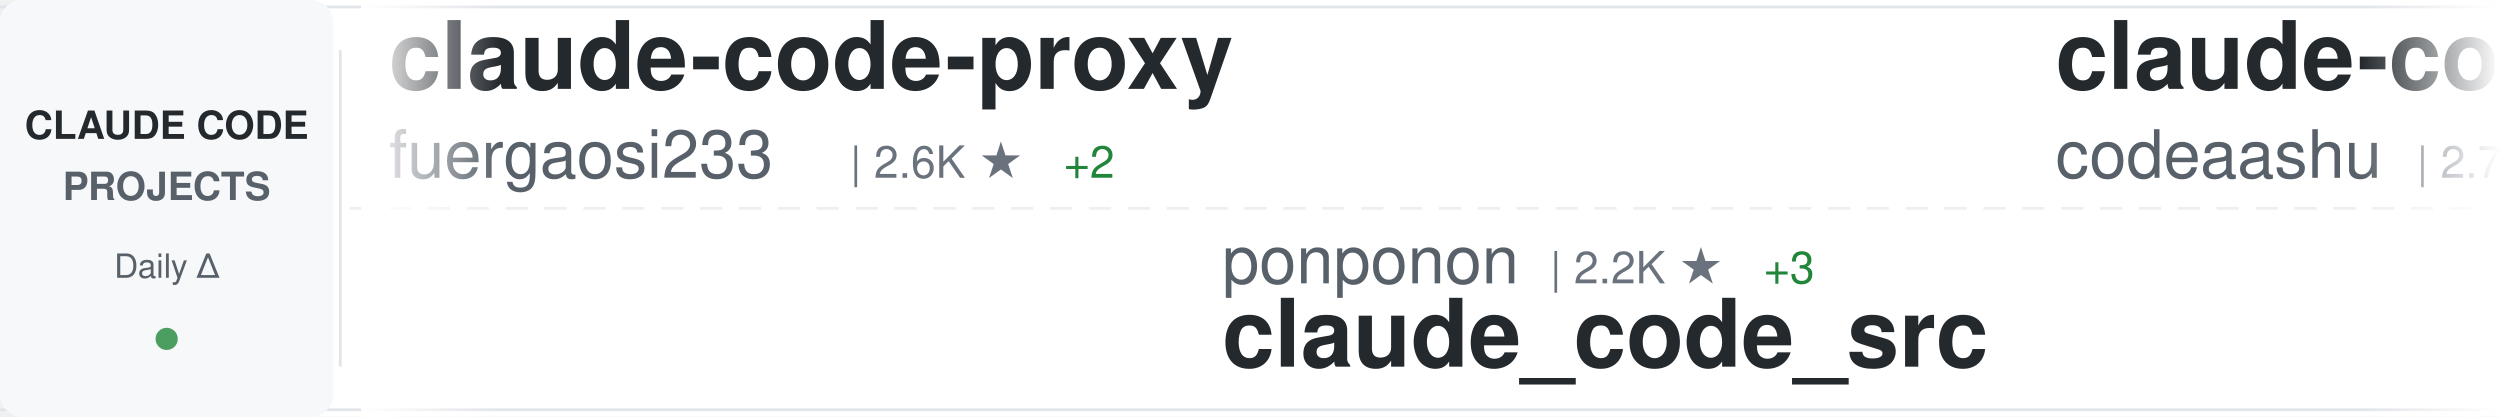
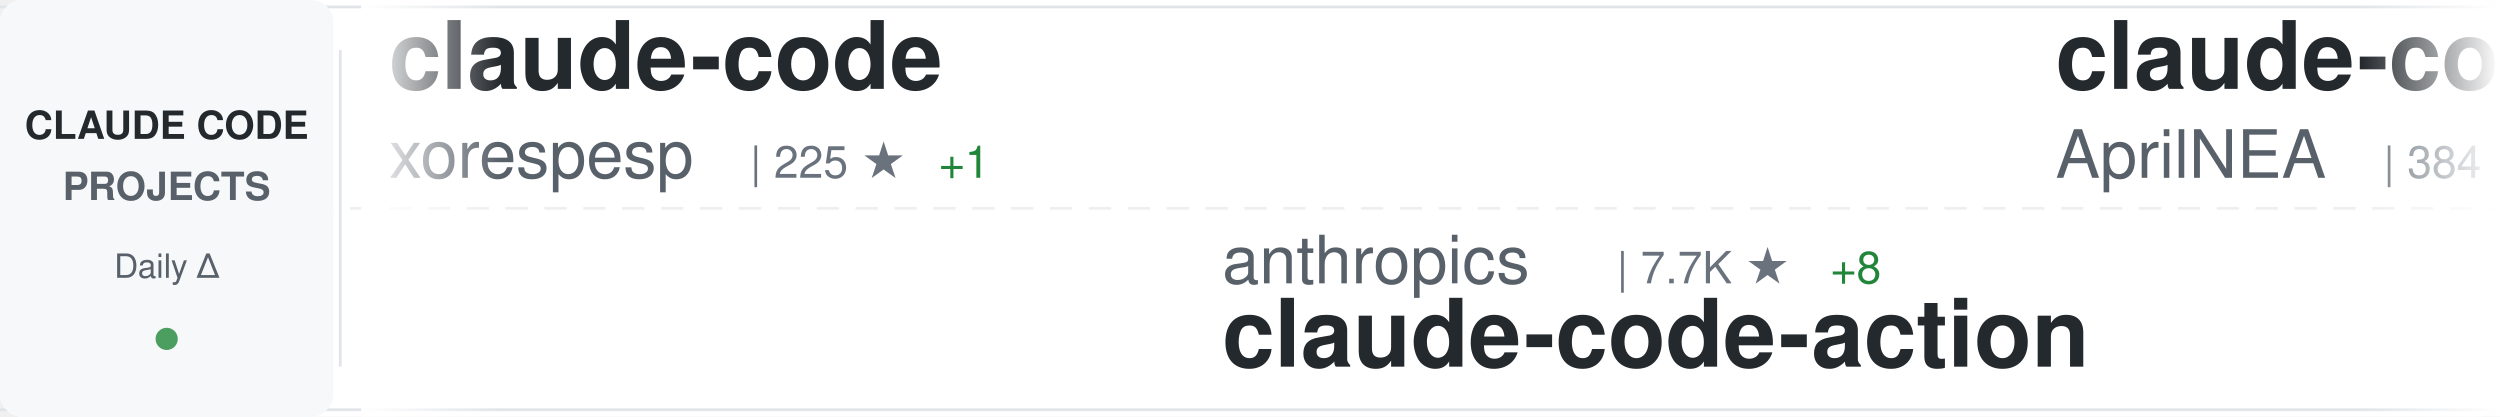
<svg xmlns="http://www.w3.org/2000/svg" width="900" height="150">
  <defs>
    <linearGradient id="awesomeLeftFade" x1="0%" y1="0%" x2="100%" y2="0%">
      <stop offset="0%" style="stop-color:#ffffff;stop-opacity:1" />
      <stop offset="100%" style="stop-color:#ffffff;stop-opacity:0" />
    </linearGradient>
    <linearGradient id="awesomeRightFade" x1="0%" y1="0%" x2="100%" y2="0%">
      <stop offset="0%" style="stop-color:#ffffff;stop-opacity:0" />
      <stop offset="100%" style="stop-color:#ffffff;stop-opacity:1" />
    </linearGradient>
  </defs>
  <rect width="900" height="150" fill="#ffffff" rx="8" />
  <rect x="0" y="2" width="900" height="1" fill="#e1e4e8" />
  <rect x="0" y="147" width="900" height="1" fill="#e1e4e8" />
  <line x1="0" y1="75" x2="900" y2="75" stroke="#e1e4e8" stroke-width="1" stroke-dasharray="8 6" opacity="0.6" />
  <rect x="0" y="0" width="120" height="150" fill="#f6f8fa" rx="8" />
  <text x="60" y="50" font-family="-apple-system, BlinkMacSystemFont, 'Segoe UI', Helvetica, Arial, sans-serif" font-size="14" font-weight="600" fill="#24292e" text-anchor="middle">CLAUDE CODE</text>
  <text x="60" y="72" font-family="-apple-system, BlinkMacSystemFont, 'Segoe UI', Helvetica, Arial, sans-serif" font-size="14" font-weight="600" fill="#586069" text-anchor="middle">PROJECTS</text>
  <text x="60" y="100" font-family="-apple-system, BlinkMacSystemFont, 'Segoe UI', Helvetica, Arial, sans-serif" font-size="12" font-weight="500" fill="#586069" text-anchor="middle">Daily Δ</text>
  <circle cx="60" cy="122" r="4" fill="#22863a" opacity="0.8" />
  <rect x="122" y="18" width="1" height="114" fill="#e1e4e8" />
  <clipPath id="awesomeTickerClip">
    <rect x="130" y="0" width="770" height="150" />
  </clipPath>
  <g clip-path="url(#awesomeTickerClip)">
    <g id="awesomeTickerItems">
      <animateTransform attributeName="transform" attributeType="XML" type="translate" from="0 0" to="-3000 0" dur="54s" repeatCount="indefinite" />
      <g transform="translate(0, 0)">
-         <text x="140" y="32" font-family="-apple-system, BlinkMacSystemFont, 'Segoe UI', Helvetica, Arial, sans-serif" font-size="34" font-weight="600" fill="#24292e">claude-code-proxy</text>
-         <text x="140" y="64" font-family="-apple-system, BlinkMacSystemFont, 'Segoe UI', Helvetica, Arial, sans-serif" font-size="24" font-weight="400" fill="#586069">fuergaosi233</text>
-         <text x="306" y="64" font-family="-apple-system, BlinkMacSystemFont, 'Segoe UI', Helvetica, Arial, sans-serif" font-size="16" font-weight="500" fill="#6a737d">| 2.6K ★</text>
-         <text x="383" y="64" font-family="-apple-system, BlinkMacSystemFont, 'Segoe UI', Helvetica, Arial, sans-serif" font-size="16" font-weight="500" fill="#22863a"> +2</text>
+         <text x="140" y="32" font-family="-apple-system, BlinkMacSystemFont, 'Segoe UI', Helvetica, Arial, sans-serif" font-size="34" font-weight="600" fill="#24292e">claude-code</text>
+         <text x="140" y="64" font-family="-apple-system, BlinkMacSystemFont, 'Segoe UI', Helvetica, Arial, sans-serif" font-size="24" font-weight="400" fill="#586069">xorespesp</text>
+         <text x="270" y="64" font-family="-apple-system, BlinkMacSystemFont, 'Segoe UI', Helvetica, Arial, sans-serif" font-size="16" font-weight="500" fill="#6a737d">| 225 ★</text>
+         <text x="338" y="64" font-family="-apple-system, BlinkMacSystemFont, 'Segoe UI', Helvetica, Arial, sans-serif" font-size="16" font-weight="500" fill="#22863a"> +1</text>
      </g>
      <g transform="translate(300, 0)">
-         <text x="140" y="102" font-family="-apple-system, BlinkMacSystemFont, 'Segoe UI', Helvetica, Arial, sans-serif" font-size="24" font-weight="400" fill="#586069">ponponon</text>
-         <text x="258" y="102" font-family="-apple-system, BlinkMacSystemFont, 'Segoe UI', Helvetica, Arial, sans-serif" font-size="16" font-weight="500" fill="#6a737d">| 2.2K ★</text>
-         <text x="335" y="102" font-family="-apple-system, BlinkMacSystemFont, 'Segoe UI', Helvetica, Arial, sans-serif" font-size="16" font-weight="500" fill="#22863a"> +3</text>
-         <text x="140" y="132" font-family="-apple-system, BlinkMacSystemFont, 'Segoe UI', Helvetica, Arial, sans-serif" font-size="34" font-weight="600" fill="#24292e">claude_code_src</text>
+         <text x="140" y="102" font-family="-apple-system, BlinkMacSystemFont, 'Segoe UI', Helvetica, Arial, sans-serif" font-size="24" font-weight="400" fill="#586069">anthropics</text>
+         <text x="282" y="102" font-family="-apple-system, BlinkMacSystemFont, 'Segoe UI', Helvetica, Arial, sans-serif" font-size="16" font-weight="500" fill="#6a737d">| 7.7K ★</text>
+         <text x="359" y="102" font-family="-apple-system, BlinkMacSystemFont, 'Segoe UI', Helvetica, Arial, sans-serif" font-size="16" font-weight="500" fill="#22863a"> +8</text>
+         <text x="140" y="132" font-family="-apple-system, BlinkMacSystemFont, 'Segoe UI', Helvetica, Arial, sans-serif" font-size="34" font-weight="600" fill="#24292e">claude-code-action</text>
      </g>
      <g transform="translate(600, 0)">
-         <text x="140" y="32" font-family="-apple-system, BlinkMacSystemFont, 'Segoe UI', Helvetica, Arial, sans-serif" font-size="34" font-weight="600" fill="#24292e">claude-code</text>
-         <text x="140" y="64" font-family="-apple-system, BlinkMacSystemFont, 'Segoe UI', Helvetica, Arial, sans-serif" font-size="24" font-weight="400" fill="#586069">codeaashu</text>
-         <text x="270" y="64" font-family="-apple-system, BlinkMacSystemFont, 'Segoe UI', Helvetica, Arial, sans-serif" font-size="16" font-weight="500" fill="#6a737d">| 2.7K ★</text>
-         <text x="347" y="64" font-family="-apple-system, BlinkMacSystemFont, 'Segoe UI', Helvetica, Arial, sans-serif" font-size="16" font-weight="500" fill="#22863a"> +7</text>
+         <text x="140" y="32" font-family="-apple-system, BlinkMacSystemFont, 'Segoe UI', Helvetica, Arial, sans-serif" font-size="34" font-weight="600" fill="#24292e">claude-code-source</text>
+         <text x="140" y="64" font-family="-apple-system, BlinkMacSystemFont, 'Segoe UI', Helvetica, Arial, sans-serif" font-size="24" font-weight="400" fill="#586069">AprilNEA</text>
+         <text x="258" y="64" font-family="-apple-system, BlinkMacSystemFont, 'Segoe UI', Helvetica, Arial, sans-serif" font-size="16" font-weight="500" fill="#6a737d">| 384 ★</text>
      </g>
      <g transform="translate(900, 0)">
-         <text x="140" y="102" font-family="-apple-system, BlinkMacSystemFont, 'Segoe UI', Helvetica, Arial, sans-serif" font-size="24" font-weight="400" fill="#586069">ding113</text>
-         <text x="246" y="102" font-family="-apple-system, BlinkMacSystemFont, 'Segoe UI', Helvetica, Arial, sans-serif" font-size="16" font-weight="500" fill="#6a737d">| 2.9K ★</text>
-         <text x="323" y="102" font-family="-apple-system, BlinkMacSystemFont, 'Segoe UI', Helvetica, Arial, sans-serif" font-size="16" font-weight="500" fill="#22863a"> +8</text>
-         <text x="140" y="132" font-family="-apple-system, BlinkMacSystemFont, 'Segoe UI', Helvetica, Arial, sans-serif" font-size="34" font-weight="600" fill="#24292e">claude-code-hub</text>
+         <text x="140" y="102" font-family="-apple-system, BlinkMacSystemFont, 'Segoe UI', Helvetica, Arial, sans-serif" font-size="24" font-weight="400" fill="#586069">alejandrobalderas</text>
+         <text x="366" y="102" font-family="-apple-system, BlinkMacSystemFont, 'Segoe UI', Helvetica, Arial, sans-serif" font-size="16" font-weight="500" fill="#6a737d">| 2.1K ★</text>
+         <text x="443" y="102" font-family="-apple-system, BlinkMacSystemFont, 'Segoe UI', Helvetica, Arial, sans-serif" font-size="16" font-weight="500" fill="#22863a"> +9</text>
+         <text x="140" y="132" font-family="-apple-system, BlinkMacSystemFont, 'Segoe UI', Helvetica, Arial, sans-serif" font-size="34" font-weight="600" fill="#24292e">claude-code-from-source</text>
      </g>
      <g transform="translate(1200, 0)">
-         <text x="140" y="32" font-family="-apple-system, BlinkMacSystemFont, 'Segoe UI', Helvetica, Arial, sans-serif" font-size="34" font-weight="600" fill="#24292e">sc-claude-code-files</text>
-         <text x="140" y="64" font-family="-apple-system, BlinkMacSystemFont, 'Segoe UI', Helvetica, Arial, sans-serif" font-size="24" font-weight="400" fill="#586069">https-deeplearning-ai</text>
-         <text x="414" y="64" font-family="-apple-system, BlinkMacSystemFont, 'Segoe UI', Helvetica, Arial, sans-serif" font-size="16" font-weight="500" fill="#6a737d">| 516 ★</text>
+         <text x="140" y="32" font-family="-apple-system, BlinkMacSystemFont, 'Segoe UI', Helvetica, Arial, sans-serif" font-size="34" font-weight="600" fill="#24292e">claude-code-from-scratch</text>
+         <text x="140" y="64" font-family="-apple-system, BlinkMacSystemFont, 'Segoe UI', Helvetica, Arial, sans-serif" font-size="24" font-weight="400" fill="#586069">Windy3f3f3f3f</text>
+         <text x="318" y="64" font-family="-apple-system, BlinkMacSystemFont, 'Segoe UI', Helvetica, Arial, sans-serif" font-size="16" font-weight="500" fill="#6a737d">| 1.3K ★</text>
+         <text x="395" y="64" font-family="-apple-system, BlinkMacSystemFont, 'Segoe UI', Helvetica, Arial, sans-serif" font-size="16" font-weight="500" fill="#22863a"> +3</text>
      </g>
      <g transform="translate(1500, 0)">
-         <text x="140" y="102" font-family="-apple-system, BlinkMacSystemFont, 'Segoe UI', Helvetica, Arial, sans-serif" font-size="24" font-weight="400" fill="#586069">disler</text>
-         <text x="234" y="102" font-family="-apple-system, BlinkMacSystemFont, 'Segoe UI', Helvetica, Arial, sans-serif" font-size="16" font-weight="500" fill="#6a737d">| 1.2K ★</text>
-         <text x="311" y="102" font-family="-apple-system, BlinkMacSystemFont, 'Segoe UI', Helvetica, Arial, sans-serif" font-size="16" font-weight="500" fill="#22863a"> +11</text>
-         <text x="140" y="132" font-family="-apple-system, BlinkMacSystemFont, 'Segoe UI', Helvetica, Arial, sans-serif" font-size="34" font-weight="600" fill="#24292e">pi-vs-claude-code</text>
+         <text x="140" y="102" font-family="-apple-system, BlinkMacSystemFont, 'Segoe UI', Helvetica, Arial, sans-serif" font-size="24" font-weight="400" fill="#586069">centminmod</text>
+         <text x="282" y="102" font-family="-apple-system, BlinkMacSystemFont, 'Segoe UI', Helvetica, Arial, sans-serif" font-size="16" font-weight="500" fill="#6a737d">| 2.3K ★</text>
+         <text x="359" y="102" font-family="-apple-system, BlinkMacSystemFont, 'Segoe UI', Helvetica, Arial, sans-serif" font-size="16" font-weight="500" fill="#22863a"> +1</text>
+         <text x="140" y="132" font-family="-apple-system, BlinkMacSystemFont, 'Segoe UI', Helvetica, Arial, sans-serif" font-size="34" font-weight="600" fill="#24292e">my-claude-code-setup</text>
      </g>
      <g transform="translate(1800, 0)">
-         <text x="140" y="32" font-family="-apple-system, BlinkMacSystemFont, 'Segoe UI', Helvetica, Arial, sans-serif" font-size="34" font-weight="600" fill="#24292e">claude-code</text>
-         <text x="140" y="64" font-family="-apple-system, BlinkMacSystemFont, 'Segoe UI', Helvetica, Arial, sans-serif" font-size="24" font-weight="400" fill="#586069">lowcortisolprogrammer</text>
-         <text x="414" y="64" font-family="-apple-system, BlinkMacSystemFont, 'Segoe UI', Helvetica, Arial, sans-serif" font-size="16" font-weight="500" fill="#6a737d">| 171 ★</text>
+         <text x="140" y="32" font-family="-apple-system, BlinkMacSystemFont, 'Segoe UI', Helvetica, Arial, sans-serif" font-size="34" font-weight="600" fill="#24292e">claude-code-tudou</text>
+         <text x="140" y="64" font-family="-apple-system, BlinkMacSystemFont, 'Segoe UI', Helvetica, Arial, sans-serif" font-size="24" font-weight="400" fill="#586069">AICoderTudou</text>
+         <text x="306" y="64" font-family="-apple-system, BlinkMacSystemFont, 'Segoe UI', Helvetica, Arial, sans-serif" font-size="16" font-weight="500" fill="#6a737d">| 501 ★</text>
      </g>
      <g transform="translate(2100, 0)">
-         <text x="140" y="102" font-family="-apple-system, BlinkMacSystemFont, 'Segoe UI', Helvetica, Arial, sans-serif" font-size="24" font-weight="400" fill="#586069">frankbria</text>
-         <text x="270" y="102" font-family="-apple-system, BlinkMacSystemFont, 'Segoe UI', Helvetica, Arial, sans-serif" font-size="16" font-weight="500" fill="#6a737d">| 9.2K ★</text>
-         <text x="347" y="102" font-family="-apple-system, BlinkMacSystemFont, 'Segoe UI', Helvetica, Arial, sans-serif" font-size="16" font-weight="500" fill="#22863a"> +3</text>
-         <text x="140" y="132" font-family="-apple-system, BlinkMacSystemFont, 'Segoe UI', Helvetica, Arial, sans-serif" font-size="34" font-weight="600" fill="#24292e">ralph-claude-code</text>
+         <text x="140" y="102" font-family="-apple-system, BlinkMacSystemFont, 'Segoe UI', Helvetica, Arial, sans-serif" font-size="24" font-weight="400" fill="#586069">rohitg00</text>
+         <text x="258" y="102" font-family="-apple-system, BlinkMacSystemFont, 'Segoe UI', Helvetica, Arial, sans-serif" font-size="16" font-weight="500" fill="#6a737d">| 1.8K ★</text>
+         <text x="335" y="102" font-family="-apple-system, BlinkMacSystemFont, 'Segoe UI', Helvetica, Arial, sans-serif" font-size="16" font-weight="500" fill="#22863a"> +14</text>
+         <text x="140" y="132" font-family="-apple-system, BlinkMacSystemFont, 'Segoe UI', Helvetica, Arial, sans-serif" font-size="34" font-weight="600" fill="#24292e">awesome-claude-code-tool...</text>
      </g>
      <g transform="translate(2400, 0)">
-         <text x="140" y="32" font-family="-apple-system, BlinkMacSystemFont, 'Segoe UI', Helvetica, Arial, sans-serif" font-size="34" font-weight="600" fill="#24292e">claude-code-rust</text>
-         <text x="140" y="64" font-family="-apple-system, BlinkMacSystemFont, 'Segoe UI', Helvetica, Arial, sans-serif" font-size="24" font-weight="400" fill="#586069">lorryjovens-hub</text>
-         <text x="342" y="64" font-family="-apple-system, BlinkMacSystemFont, 'Segoe UI', Helvetica, Arial, sans-serif" font-size="16" font-weight="500" fill="#6a737d">| 1.6K ★</text>
-         <text x="419" y="64" font-family="-apple-system, BlinkMacSystemFont, 'Segoe UI', Helvetica, Arial, sans-serif" font-size="16" font-weight="500" fill="#22863a"> +5</text>
+         <text x="140" y="32" font-family="-apple-system, BlinkMacSystemFont, 'Segoe UI', Helvetica, Arial, sans-serif" font-size="34" font-weight="600" fill="#24292e">claude-code-hooks-master...</text>
+         <text x="140" y="64" font-family="-apple-system, BlinkMacSystemFont, 'Segoe UI', Helvetica, Arial, sans-serif" font-size="24" font-weight="400" fill="#586069">disler</text>
+         <text x="234" y="64" font-family="-apple-system, BlinkMacSystemFont, 'Segoe UI', Helvetica, Arial, sans-serif" font-size="16" font-weight="500" fill="#6a737d">| 3.7K ★</text>
+         <text x="311" y="64" font-family="-apple-system, BlinkMacSystemFont, 'Segoe UI', Helvetica, Arial, sans-serif" font-size="16" font-weight="500" fill="#22863a"> +3</text>
      </g>
      <g transform="translate(2700, 0)">
-         <text x="140" y="102" font-family="-apple-system, BlinkMacSystemFont, 'Segoe UI', Helvetica, Arial, sans-serif" font-size="24" font-weight="400" fill="#586069">andrew-kramer-inno</text>
-         <text x="378" y="102" font-family="-apple-system, BlinkMacSystemFont, 'Segoe UI', Helvetica, Arial, sans-serif" font-size="16" font-weight="500" fill="#6a737d">| 590 ★</text>
-         <text x="140" y="132" font-family="-apple-system, BlinkMacSystemFont, 'Segoe UI', Helvetica, Arial, sans-serif" font-size="34" font-weight="600" fill="#24292e">claude-code-source-build</text>
+         <text x="140" y="102" font-family="-apple-system, BlinkMacSystemFont, 'Segoe UI', Helvetica, Arial, sans-serif" font-size="24" font-weight="400" fill="#586069">Yuyz0112</text>
+         <text x="258" y="102" font-family="-apple-system, BlinkMacSystemFont, 'Segoe UI', Helvetica, Arial, sans-serif" font-size="16" font-weight="500" fill="#6a737d">| 2.4K ★</text>
+         <text x="140" y="132" font-family="-apple-system, BlinkMacSystemFont, 'Segoe UI', Helvetica, Arial, sans-serif" font-size="34" font-weight="600" fill="#24292e">claude-code-reverse</text>
      </g>
      <g transform="translate(3000, 0)">
-         <text x="140" y="32" font-family="-apple-system, BlinkMacSystemFont, 'Segoe UI', Helvetica, Arial, sans-serif" font-size="34" font-weight="600" fill="#24292e">claude-code-proxy</text>
-         <text x="140" y="64" font-family="-apple-system, BlinkMacSystemFont, 'Segoe UI', Helvetica, Arial, sans-serif" font-size="24" font-weight="400" fill="#586069">fuergaosi233</text>
-         <text x="306" y="64" font-family="-apple-system, BlinkMacSystemFont, 'Segoe UI', Helvetica, Arial, sans-serif" font-size="16" font-weight="500" fill="#6a737d">| 2.6K ★</text>
-         <text x="383" y="64" font-family="-apple-system, BlinkMacSystemFont, 'Segoe UI', Helvetica, Arial, sans-serif" font-size="16" font-weight="500" fill="#22863a"> +2</text>
+         <text x="140" y="32" font-family="-apple-system, BlinkMacSystemFont, 'Segoe UI', Helvetica, Arial, sans-serif" font-size="34" font-weight="600" fill="#24292e">claude-code</text>
+         <text x="140" y="64" font-family="-apple-system, BlinkMacSystemFont, 'Segoe UI', Helvetica, Arial, sans-serif" font-size="24" font-weight="400" fill="#586069">xorespesp</text>
+         <text x="270" y="64" font-family="-apple-system, BlinkMacSystemFont, 'Segoe UI', Helvetica, Arial, sans-serif" font-size="16" font-weight="500" fill="#6a737d">| 225 ★</text>
+         <text x="338" y="64" font-family="-apple-system, BlinkMacSystemFont, 'Segoe UI', Helvetica, Arial, sans-serif" font-size="16" font-weight="500" fill="#22863a"> +1</text>
      </g>
      <g transform="translate(3300, 0)">
-         <text x="140" y="102" font-family="-apple-system, BlinkMacSystemFont, 'Segoe UI', Helvetica, Arial, sans-serif" font-size="24" font-weight="400" fill="#586069">ponponon</text>
-         <text x="258" y="102" font-family="-apple-system, BlinkMacSystemFont, 'Segoe UI', Helvetica, Arial, sans-serif" font-size="16" font-weight="500" fill="#6a737d">| 2.2K ★</text>
-         <text x="335" y="102" font-family="-apple-system, BlinkMacSystemFont, 'Segoe UI', Helvetica, Arial, sans-serif" font-size="16" font-weight="500" fill="#22863a"> +3</text>
-         <text x="140" y="132" font-family="-apple-system, BlinkMacSystemFont, 'Segoe UI', Helvetica, Arial, sans-serif" font-size="34" font-weight="600" fill="#24292e">claude_code_src</text>
+         <text x="140" y="102" font-family="-apple-system, BlinkMacSystemFont, 'Segoe UI', Helvetica, Arial, sans-serif" font-size="24" font-weight="400" fill="#586069">anthropics</text>
+         <text x="282" y="102" font-family="-apple-system, BlinkMacSystemFont, 'Segoe UI', Helvetica, Arial, sans-serif" font-size="16" font-weight="500" fill="#6a737d">| 7.7K ★</text>
+         <text x="359" y="102" font-family="-apple-system, BlinkMacSystemFont, 'Segoe UI', Helvetica, Arial, sans-serif" font-size="16" font-weight="500" fill="#22863a"> +8</text>
+         <text x="140" y="132" font-family="-apple-system, BlinkMacSystemFont, 'Segoe UI', Helvetica, Arial, sans-serif" font-size="34" font-weight="600" fill="#24292e">claude-code-action</text>
      </g>
      <g transform="translate(3600, 0)">
-         <text x="140" y="32" font-family="-apple-system, BlinkMacSystemFont, 'Segoe UI', Helvetica, Arial, sans-serif" font-size="34" font-weight="600" fill="#24292e">claude-code</text>
-         <text x="140" y="64" font-family="-apple-system, BlinkMacSystemFont, 'Segoe UI', Helvetica, Arial, sans-serif" font-size="24" font-weight="400" fill="#586069">codeaashu</text>
-         <text x="270" y="64" font-family="-apple-system, BlinkMacSystemFont, 'Segoe UI', Helvetica, Arial, sans-serif" font-size="16" font-weight="500" fill="#6a737d">| 2.7K ★</text>
-         <text x="347" y="64" font-family="-apple-system, BlinkMacSystemFont, 'Segoe UI', Helvetica, Arial, sans-serif" font-size="16" font-weight="500" fill="#22863a"> +7</text>
+         <text x="140" y="32" font-family="-apple-system, BlinkMacSystemFont, 'Segoe UI', Helvetica, Arial, sans-serif" font-size="34" font-weight="600" fill="#24292e">claude-code-source</text>
+         <text x="140" y="64" font-family="-apple-system, BlinkMacSystemFont, 'Segoe UI', Helvetica, Arial, sans-serif" font-size="24" font-weight="400" fill="#586069">AprilNEA</text>
+         <text x="258" y="64" font-family="-apple-system, BlinkMacSystemFont, 'Segoe UI', Helvetica, Arial, sans-serif" font-size="16" font-weight="500" fill="#6a737d">| 384 ★</text>
      </g>
      <g transform="translate(3900, 0)">
-         <text x="140" y="102" font-family="-apple-system, BlinkMacSystemFont, 'Segoe UI', Helvetica, Arial, sans-serif" font-size="24" font-weight="400" fill="#586069">ding113</text>
-         <text x="246" y="102" font-family="-apple-system, BlinkMacSystemFont, 'Segoe UI', Helvetica, Arial, sans-serif" font-size="16" font-weight="500" fill="#6a737d">| 2.9K ★</text>
-         <text x="323" y="102" font-family="-apple-system, BlinkMacSystemFont, 'Segoe UI', Helvetica, Arial, sans-serif" font-size="16" font-weight="500" fill="#22863a"> +8</text>
-         <text x="140" y="132" font-family="-apple-system, BlinkMacSystemFont, 'Segoe UI', Helvetica, Arial, sans-serif" font-size="34" font-weight="600" fill="#24292e">claude-code-hub</text>
+         <text x="140" y="102" font-family="-apple-system, BlinkMacSystemFont, 'Segoe UI', Helvetica, Arial, sans-serif" font-size="24" font-weight="400" fill="#586069">alejandrobalderas</text>
+         <text x="366" y="102" font-family="-apple-system, BlinkMacSystemFont, 'Segoe UI', Helvetica, Arial, sans-serif" font-size="16" font-weight="500" fill="#6a737d">| 2.1K ★</text>
+         <text x="443" y="102" font-family="-apple-system, BlinkMacSystemFont, 'Segoe UI', Helvetica, Arial, sans-serif" font-size="16" font-weight="500" fill="#22863a"> +9</text>
+         <text x="140" y="132" font-family="-apple-system, BlinkMacSystemFont, 'Segoe UI', Helvetica, Arial, sans-serif" font-size="34" font-weight="600" fill="#24292e">claude-code-from-source</text>
      </g>
    </g>
  </g>
  <rect x="130" y="0" width="50" height="150" fill="url(#awesomeLeftFade)" />
  <rect x="850" y="0" width="50" height="150" fill="url(#awesomeRightFade)" />
</svg>
